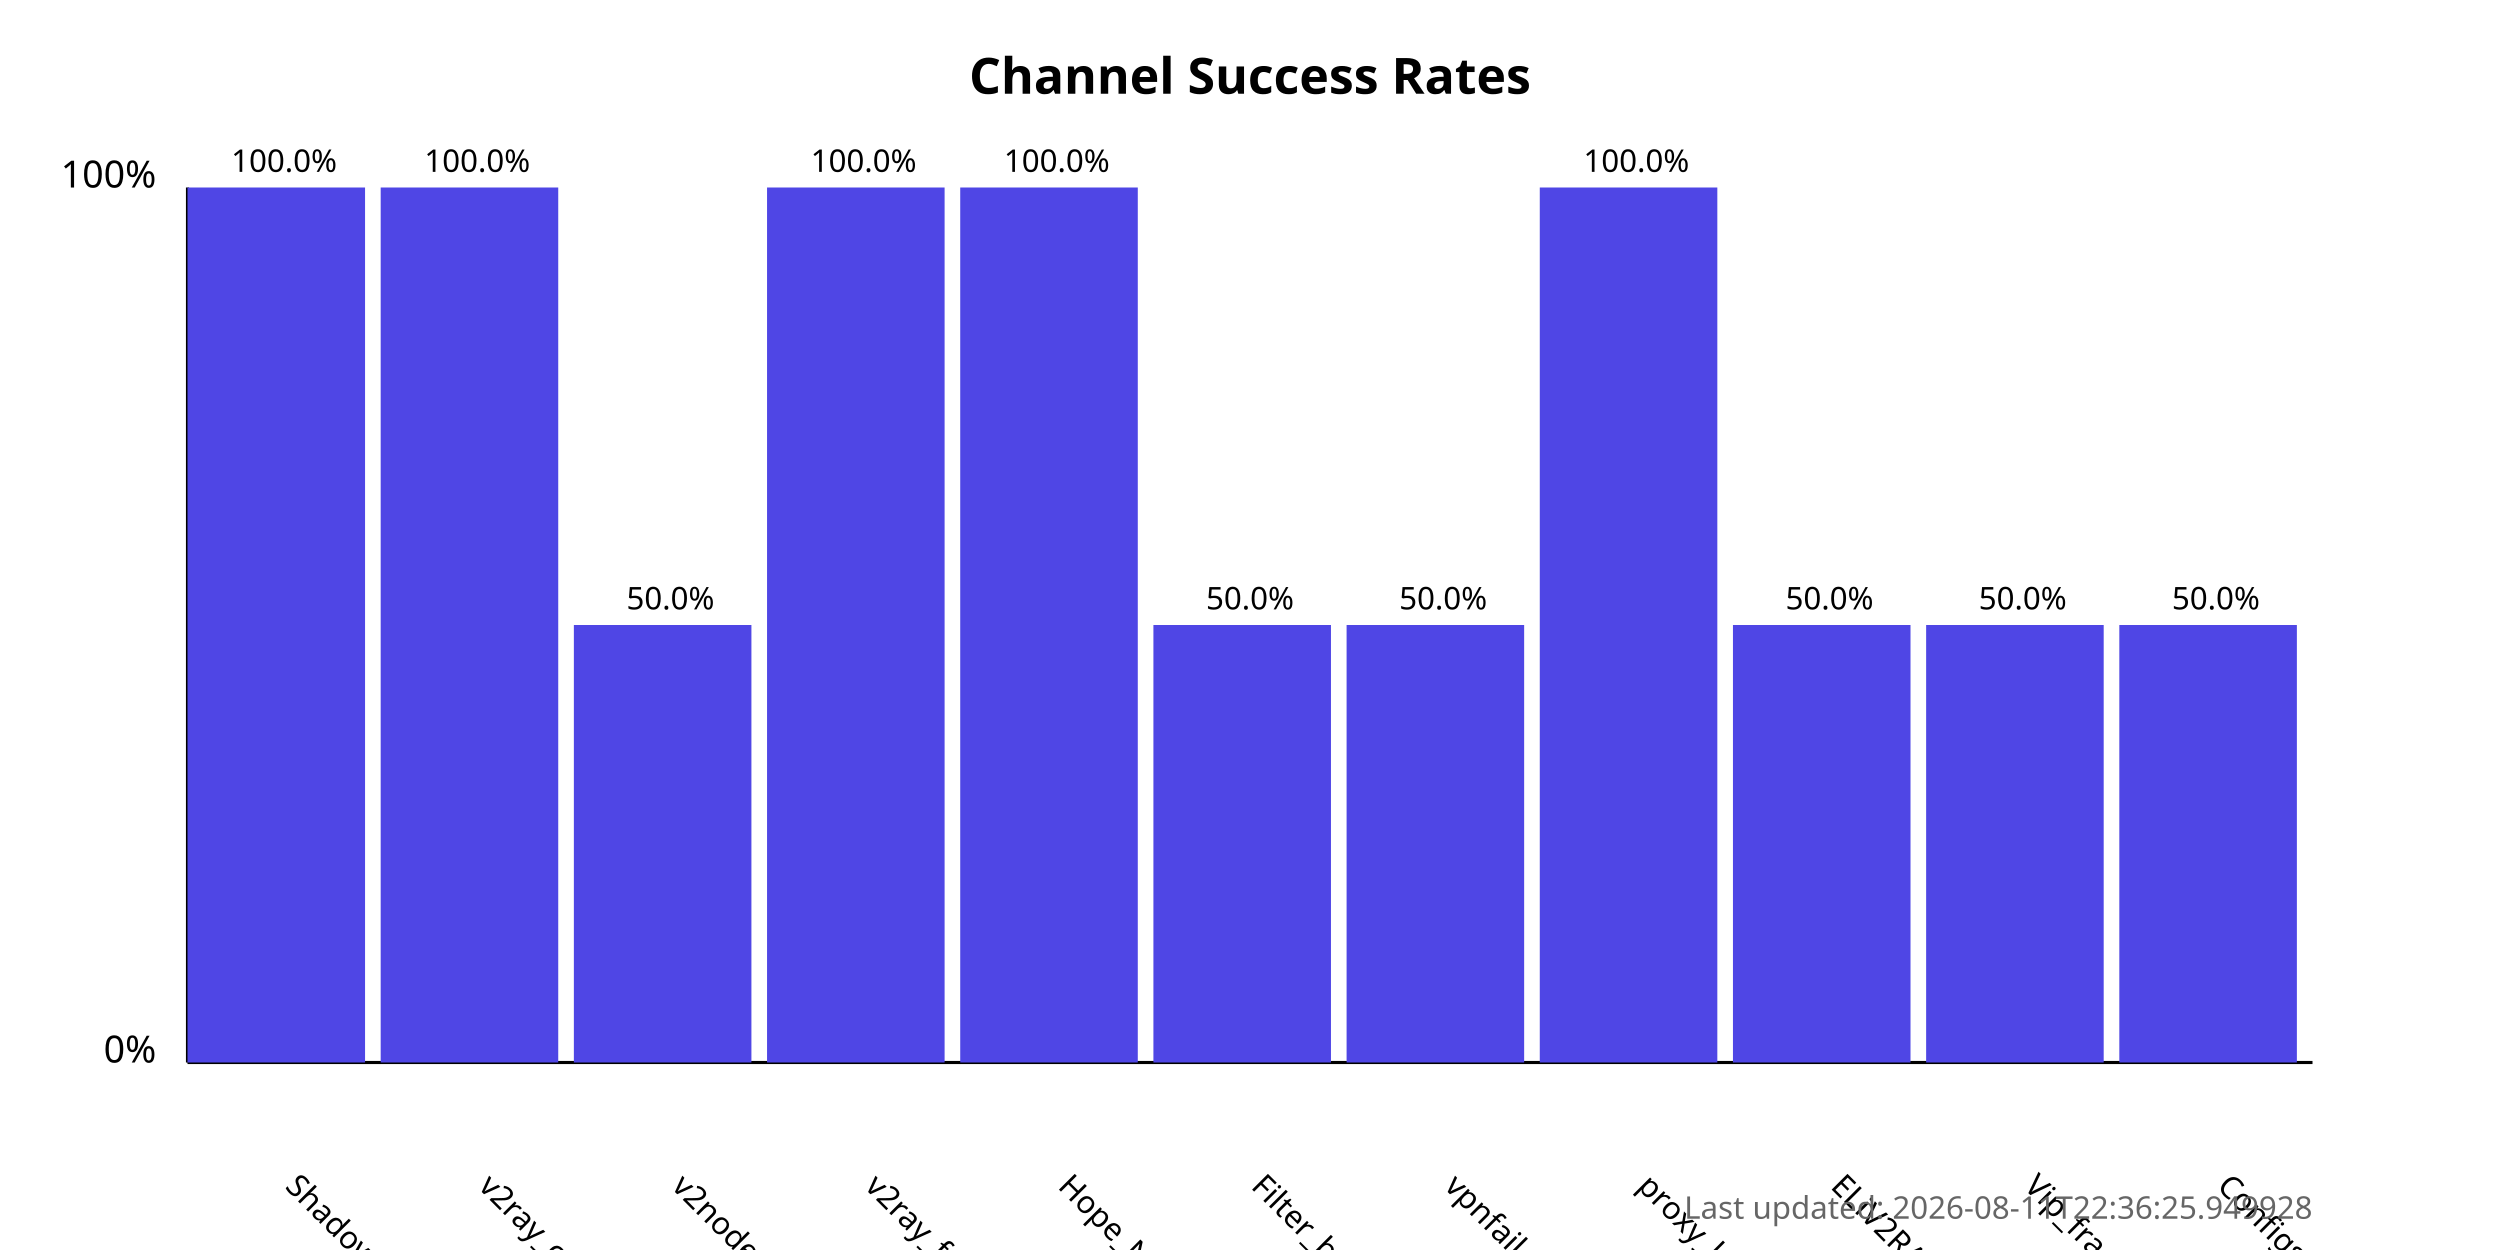
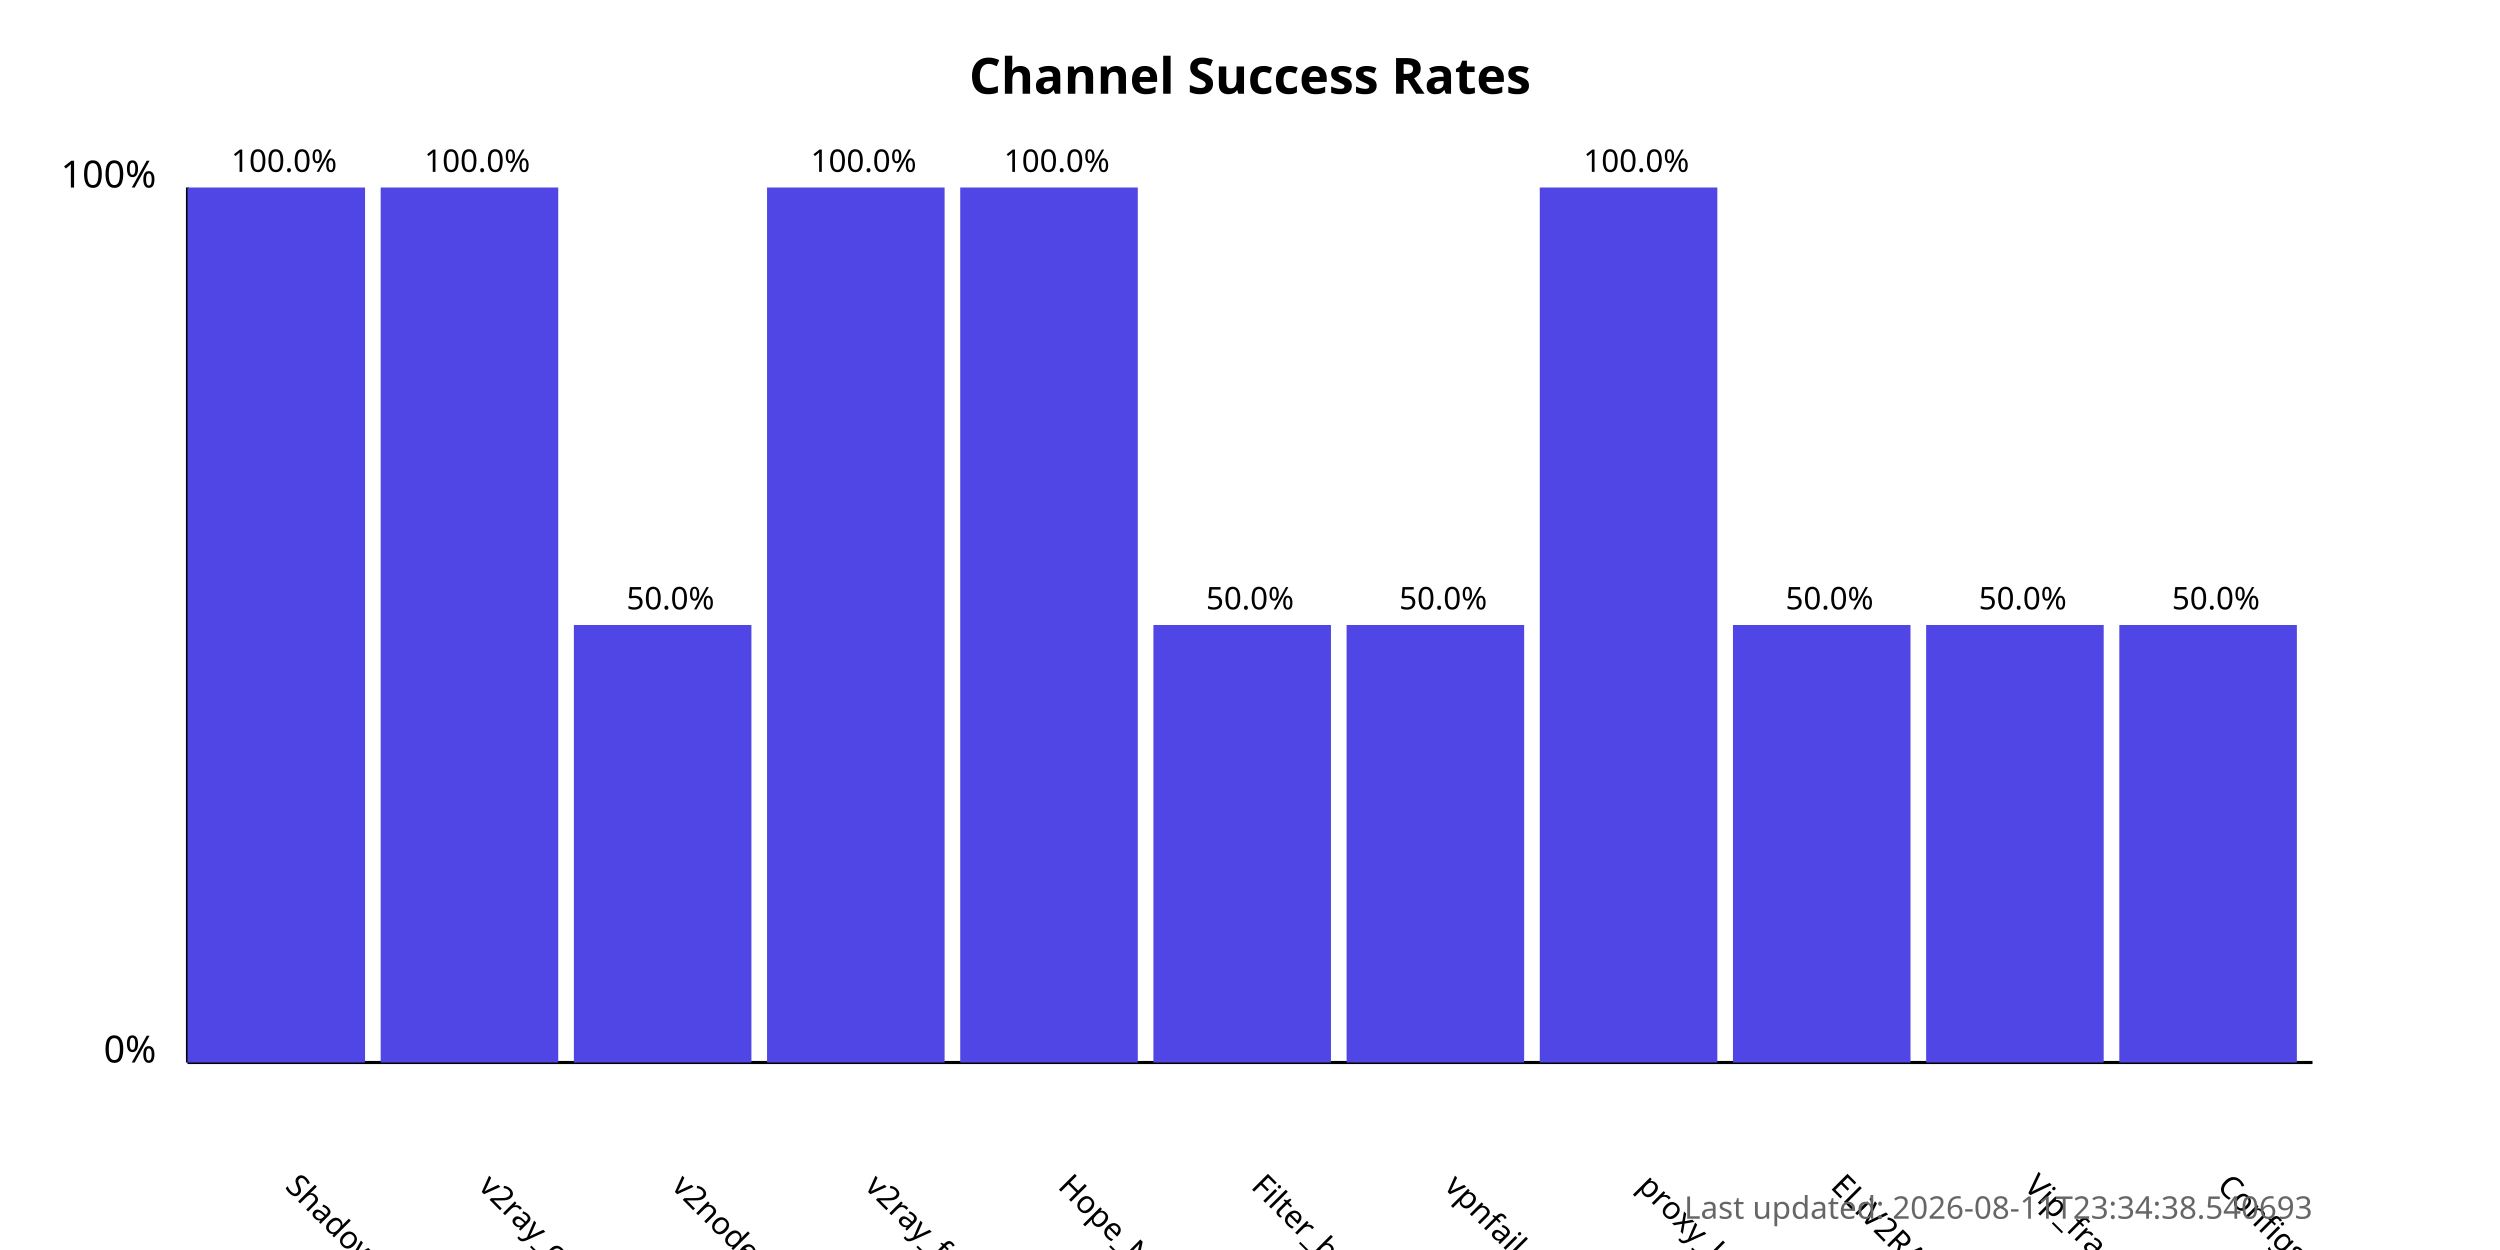
<svg xmlns="http://www.w3.org/2000/svg" width="800" height="400">
  <style>
            .chart-title { font: bold 16px sans-serif; }
            .axis-label { font: 12px sans-serif; }
            .tick-label { font: 10px sans-serif; }
            .bar { fill: #4f46e5; }
            .bar:hover { fill: #6366f1; }
            .timestamp { font: 10px sans-serif; fill: #666; }
        </style>
  <text x="400.0" y="30" text-anchor="middle" class="chart-title">
            Channel Success Rates
        </text>
  <line x1="60" y1="340" x2="60" y2="60" stroke="black" stroke-width="1" />
  <line x1="60" y1="340" x2="740" y2="340" stroke="black" stroke-width="1" />
  <text x="50" y="340" text-anchor="end" class="axis-label">0%</text>
  <text x="50" y="60" text-anchor="end" class="axis-label">100%</text>
  <g>
    <rect x="60" y="60.0" width="56.818" height="280.0" class="bar" />
    <text x="90.909" y="380" transform="rotate(45, 90.90909, 380)" text-anchor="start" class="tick-label">
                ShadowProxy66
            </text>
    <text x="90.909" y="55.0" text-anchor="middle" class="tick-label">
                100.0%
            </text>
  </g>
  <g>
    <rect x="121.818" y="60.0" width="56.818" height="280.0" class="bar" />
    <text x="152.727" y="380" transform="rotate(45, 152.7273, 380)" text-anchor="start" class="tick-label">
                v2ray_configs_pool
            </text>
    <text x="152.727" y="55.0" text-anchor="middle" class="tick-label">
                100.0%
            </text>
  </g>
  <g>
    <rect x="183.636" y="200.0" width="56.818" height="140.0" class="bar" />
    <text x="214.545" y="380" transform="rotate(45, 214.5455, 380)" text-anchor="start" class="tick-label">
                v2nodes
            </text>
    <text x="214.545" y="195.0" text-anchor="middle" class="tick-label">
                50.0%
            </text>
  </g>
  <g>
    <rect x="245.455" y="60.0" width="56.818" height="280.0" class="bar" />
    <text x="276.364" y="380" transform="rotate(45, 276.3636, 380)" text-anchor="start" class="tick-label">
                v2ray_free_conf
            </text>
    <text x="276.364" y="55.0" text-anchor="middle" class="tick-label">
                100.0%
            </text>
  </g>
  <g>
    <rect x="307.273" y="60.0" width="56.818" height="280.0" class="bar" />
    <text x="338.182" y="380" transform="rotate(45, 338.1818, 380)" text-anchor="start" class="tick-label">
                Hope_Net
            </text>
    <text x="338.182" y="55.0" text-anchor="middle" class="tick-label">
                100.0%
            </text>
  </g>
  <g>
    <rect x="369.091" y="200.0" width="56.818" height="140.0" class="bar" />
    <text x="400.0" y="380" transform="rotate(45, 400.0, 380)" text-anchor="start" class="tick-label">
                Filter_breaker
            </text>
    <text x="400.0" y="195.0" text-anchor="middle" class="tick-label">
                50.0%
            </text>
  </g>
  <g>
    <rect x="430.909" y="200.0" width="56.818" height="140.0" class="bar" />
    <text x="461.818" y="380" transform="rotate(45, 461.8182, 380)" text-anchor="start" class="tick-label">
                vpnfail_vless
            </text>
    <text x="461.818" y="195.0" text-anchor="middle" class="tick-label">
                50.0%
            </text>
  </g>
  <g>
    <rect x="492.727" y="60.0" width="56.818" height="280.0" class="bar" />
    <text x="523.636" y="380" transform="rotate(45, 523.6364, 380)" text-anchor="start" class="tick-label">
                proxy_kafee
            </text>
    <text x="523.636" y="55.0" text-anchor="middle" class="tick-label">
                100.0%
            </text>
  </g>
  <g>
    <rect x="554.545" y="200.0" width="56.818" height="140.0" class="bar" />
    <text x="585.455" y="380" transform="rotate(45, 585.4545, 380)" text-anchor="start" class="tick-label">
                ELiV2RAY
            </text>
    <text x="585.455" y="195.0" text-anchor="middle" class="tick-label">
                50.0%
            </text>
  </g>
  <g>
    <rect x="616.364" y="200.0" width="56.818" height="140.0" class="bar" />
    <text x="647.273" y="380" transform="rotate(45, 647.2727, 380)" text-anchor="start" class="tick-label">
                Vip_fragment_v2ray
            </text>
    <text x="647.273" y="195.0" text-anchor="middle" class="tick-label">
                50.0%
            </text>
  </g>
  <g>
    <rect x="678.182" y="200.0" width="56.818" height="140.0" class="bar" />
    <text x="709.091" y="380" transform="rotate(45, 709.0909, 380)" text-anchor="start" class="tick-label">
                ConfigsHubPlus
            </text>
    <text x="709.091" y="195.0" text-anchor="middle" class="tick-label">
                50.0%
            </text>
  </g>
  <text x="740" y="390" text-anchor="end" class="timestamp">
-             Last updated: 2026-08-11T22:36:25.949928
+             Last updated: 2026-08-11T23:34:38.540693
        </text>
</svg>
